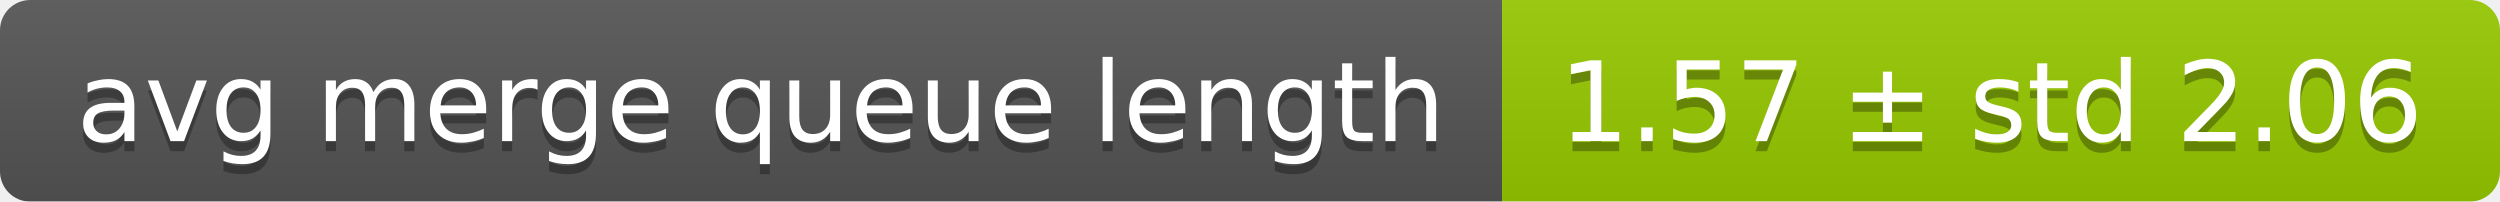
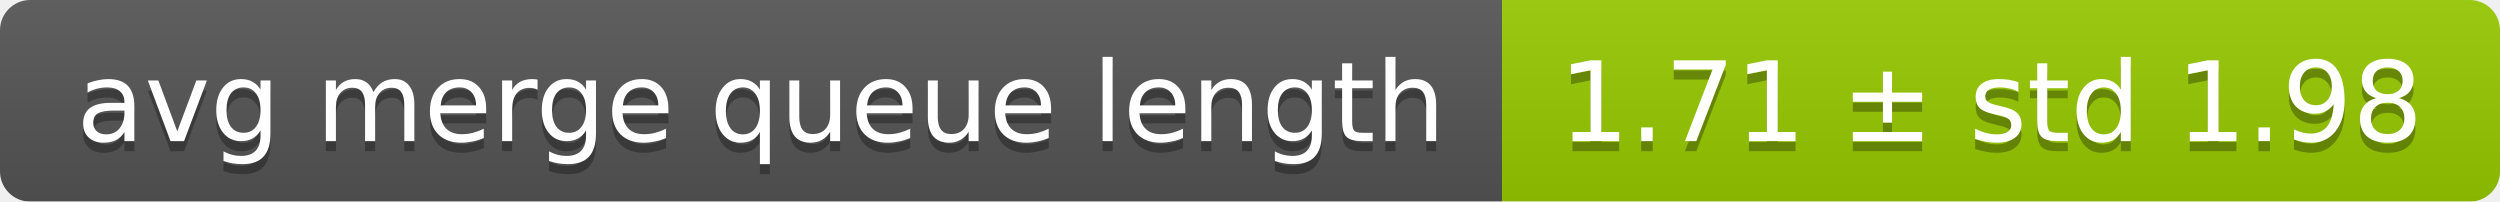
<svg xmlns="http://www.w3.org/2000/svg" width="248" height="20">
  <linearGradient id="smooth" x2="0" y2="100%">
    <stop offset="0" stop-color="#bbb" stop-opacity=".1" />
    <stop offset="1" stop-opacity=".1" />
  </linearGradient>
  <mask id="round">
    <rect width="248" height="20" rx="3" fill="#fff" />
  </mask>
  <g mask="url(#round)">
    <rect width="149" height="20" fill="#555" />
    <rect x="149" width="99" height="20" fill="#97ca00" />
    <rect width="248" height="20" fill="url(#smooth)" />
  </g>
  <g fill="#fff" text-anchor="middle" font-family="DejaVu Sans,Verdana,Geneva,sans-serif" font-size="11">
    <text x="75.5" y="15" fill="#010101" fill-opacity=".3">avg merge queue length</text>
    <text x="75.5" y="14">avg merge queue length</text>
-     <text x="197.5" y="15" fill="#010101" fill-opacity=".3">1.57 ± std 2.06</text>
-     <text x="197.5" y="14">1.57 ± std 2.06</text>
+     <text x="197.5" y="15" fill="#010101" fill-opacity=".3">1.71 ± std 1.98</text>
+     <text x="197.5" y="14">1.71 ± std 1.98</text>
  </g>
</svg>
